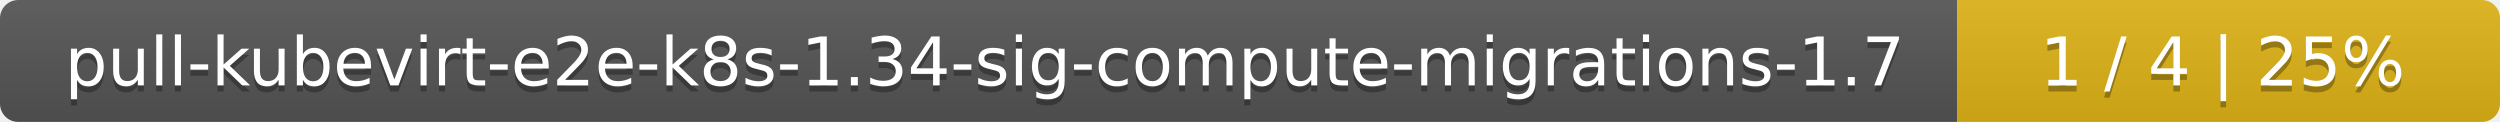
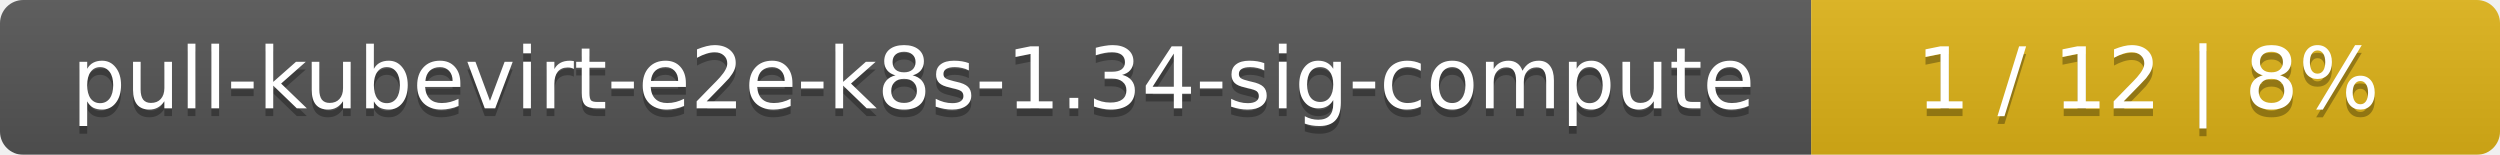
- <svg xmlns="http://www.w3.org/2000/svg" width="410" height="20">
+ <svg xmlns="http://www.w3.org/2000/svg" width="323" height="20">
  <linearGradient id="smooth" x2="0" y2="100%">
    <stop offset="0" stop-color="#bbb" stop-opacity=".1" />
    <stop offset="1" stop-opacity=".1" />
  </linearGradient>
  <mask id="round">
-     <rect width="410" height="20" rx="3" fill="#fff" />
+     <rect width="323" height="20" rx="3" fill="#fff" />
  </mask>
  <g mask="url(#round)">
-     <rect width="321" height="20" fill="#555" />
-     <rect x="321" width="89" height="20" fill="#dfb317" />
-     <rect width="410" height="20" fill="url(#smooth)" />
+     <rect width="234" height="20" fill="#555" />
+     <rect x="234" width="89" height="20" fill="#dfb317" />
+     <rect width="323" height="20" fill="url(#smooth)" />
  </g>
  <g fill="#fff" text-anchor="middle" font-family="DejaVu Sans,Verdana,Geneva,sans-serif" font-size="11">
-     <text x="161.5" y="15" fill="#010101" fill-opacity=".3">pull-kubevirt-e2e-k8s-1.34-sig-compute-migrations-1.7</text>
-     <text x="161.5" y="14">pull-kubevirt-e2e-k8s-1.34-sig-compute-migrations-1.7</text>
-     <text x="364.5" y="15" fill="#010101" fill-opacity=".3">1 / 4    |    25%</text>
-     <text x="364.5" y="14">1 / 4    |    25%</text>
+     <text x="118" y="15" fill="#010101" fill-opacity=".3">pull-kubevirt-e2e-k8s-1.34-sig-compute</text>
+     <text x="118" y="14">pull-kubevirt-e2e-k8s-1.34-sig-compute</text>
+     <text x="277.5" y="15" fill="#010101" fill-opacity=".3">1 / 12    |    8%</text>
+     <text x="277.5" y="14">1 / 12    |    8%</text>
  </g>
</svg>
